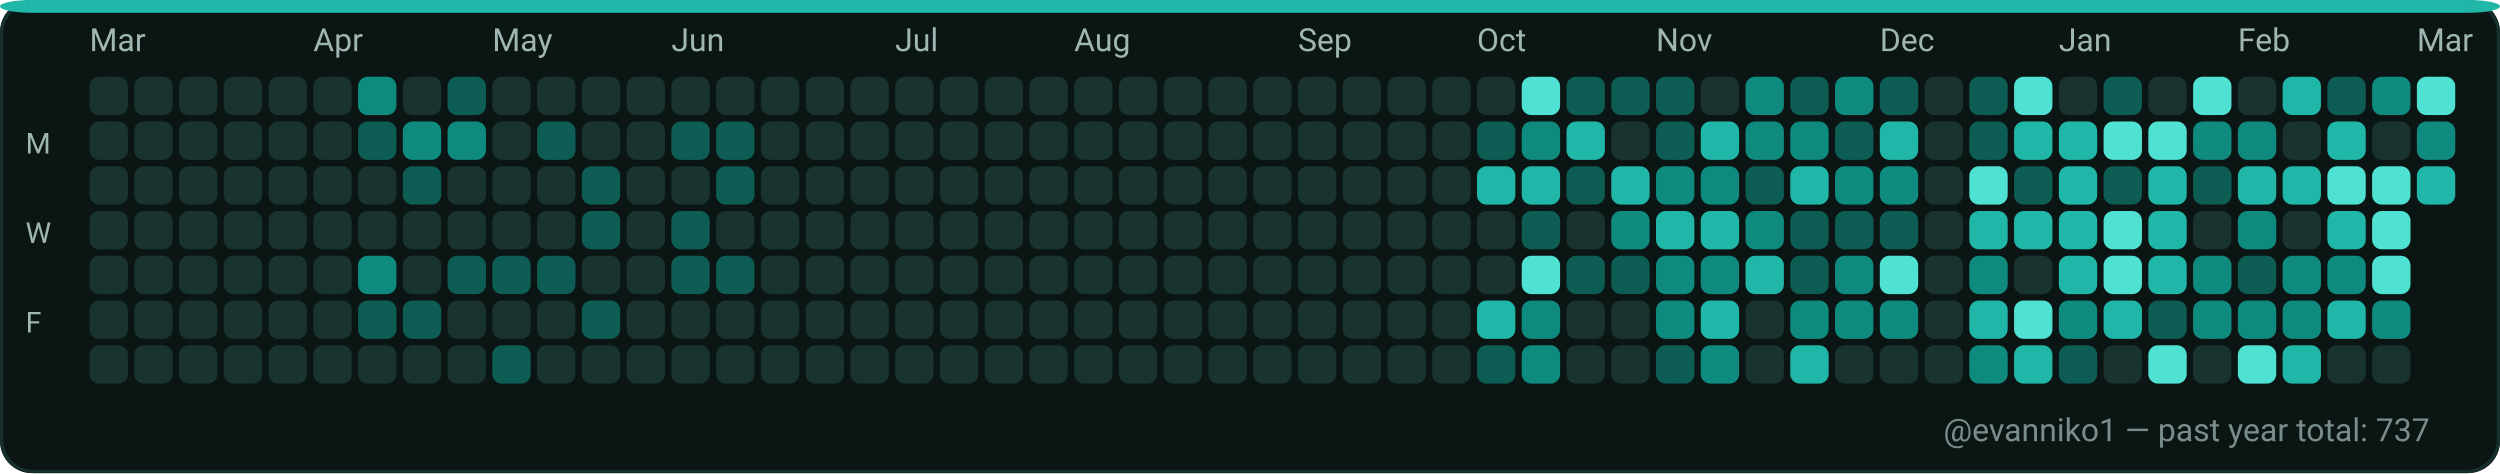
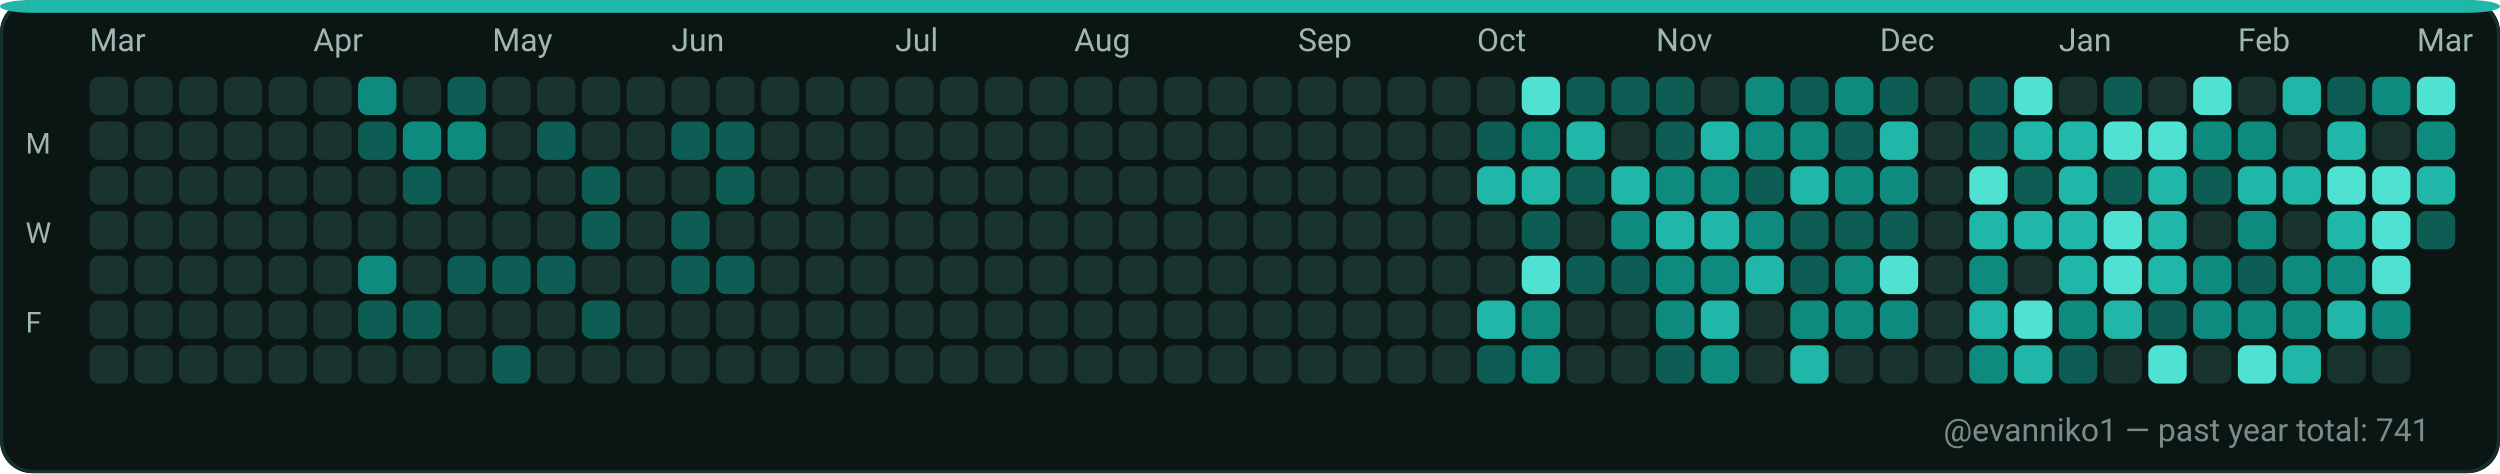
<svg xmlns="http://www.w3.org/2000/svg" width="782" height="148" viewBox="0 0 782 148" role="img" aria-label="GitHub contributions calendar for evanniko1">
  <rect x="0" y="0" width="782" height="148" rx="10" fill="#0D1117" />
  <rect x="0.5" y="0.5" width="781" height="147" rx="10" fill="#0B1514" stroke="#16302C" stroke-width="1" />
  <rect x="0" y="0" width="782" height="4" rx="10" fill="#21B7A8" />
  <text x="28" y="16" fill="#9FB6B1" font-family="ui-sans-serif, system-ui, -apple-system, Segoe UI, Roboto, Ubuntu, Cantarell, Noto Sans, Helvetica Neue, Arial" font-size="10" text-rendering="geometricPrecision">Mar</text>
  <text x="98" y="16" fill="#9FB6B1" font-family="ui-sans-serif, system-ui, -apple-system, Segoe UI, Roboto, Ubuntu, Cantarell, Noto Sans, Helvetica Neue, Arial" font-size="10" text-rendering="geometricPrecision">Apr</text>
  <text x="154" y="16" fill="#9FB6B1" font-family="ui-sans-serif, system-ui, -apple-system, Segoe UI, Roboto, Ubuntu, Cantarell, Noto Sans, Helvetica Neue, Arial" font-size="10" text-rendering="geometricPrecision">May</text>
  <text x="210" y="16" fill="#9FB6B1" font-family="ui-sans-serif, system-ui, -apple-system, Segoe UI, Roboto, Ubuntu, Cantarell, Noto Sans, Helvetica Neue, Arial" font-size="10" text-rendering="geometricPrecision">Jun</text>
  <text x="280" y="16" fill="#9FB6B1" font-family="ui-sans-serif, system-ui, -apple-system, Segoe UI, Roboto, Ubuntu, Cantarell, Noto Sans, Helvetica Neue, Arial" font-size="10" text-rendering="geometricPrecision">Jul</text>
  <text x="336" y="16" fill="#9FB6B1" font-family="ui-sans-serif, system-ui, -apple-system, Segoe UI, Roboto, Ubuntu, Cantarell, Noto Sans, Helvetica Neue, Arial" font-size="10" text-rendering="geometricPrecision">Aug</text>
  <text x="406" y="16" fill="#9FB6B1" font-family="ui-sans-serif, system-ui, -apple-system, Segoe UI, Roboto, Ubuntu, Cantarell, Noto Sans, Helvetica Neue, Arial" font-size="10" text-rendering="geometricPrecision">Sep</text>
  <text x="462" y="16" fill="#9FB6B1" font-family="ui-sans-serif, system-ui, -apple-system, Segoe UI, Roboto, Ubuntu, Cantarell, Noto Sans, Helvetica Neue, Arial" font-size="10" text-rendering="geometricPrecision">Oct</text>
  <text x="518" y="16" fill="#9FB6B1" font-family="ui-sans-serif, system-ui, -apple-system, Segoe UI, Roboto, Ubuntu, Cantarell, Noto Sans, Helvetica Neue, Arial" font-size="10" text-rendering="geometricPrecision">Nov</text>
  <text x="588" y="16" fill="#9FB6B1" font-family="ui-sans-serif, system-ui, -apple-system, Segoe UI, Roboto, Ubuntu, Cantarell, Noto Sans, Helvetica Neue, Arial" font-size="10" text-rendering="geometricPrecision">Dec</text>
  <text x="644" y="16" fill="#9FB6B1" font-family="ui-sans-serif, system-ui, -apple-system, Segoe UI, Roboto, Ubuntu, Cantarell, Noto Sans, Helvetica Neue, Arial" font-size="10" text-rendering="geometricPrecision">Jan</text>
  <text x="700" y="16" fill="#9FB6B1" font-family="ui-sans-serif, system-ui, -apple-system, Segoe UI, Roboto, Ubuntu, Cantarell, Noto Sans, Helvetica Neue, Arial" font-size="10" text-rendering="geometricPrecision">Feb</text>
  <text x="756" y="16" fill="#9FB6B1" font-family="ui-sans-serif, system-ui, -apple-system, Segoe UI, Roboto, Ubuntu, Cantarell, Noto Sans, Helvetica Neue, Arial" font-size="10" text-rendering="geometricPrecision">Mar</text>
  <text x="8" y="48" fill="#9FB6B1" font-family="ui-sans-serif, system-ui, -apple-system, Segoe UI, Roboto, Ubuntu, Cantarell, Noto Sans, Helvetica Neue, Arial" font-size="9" text-rendering="geometricPrecision">M</text>
  <text x="8" y="76" fill="#9FB6B1" font-family="ui-sans-serif, system-ui, -apple-system, Segoe UI, Roboto, Ubuntu, Cantarell, Noto Sans, Helvetica Neue, Arial" font-size="9" text-rendering="geometricPrecision">W</text>
  <text x="8" y="104" fill="#9FB6B1" font-family="ui-sans-serif, system-ui, -apple-system, Segoe UI, Roboto, Ubuntu, Cantarell, Noto Sans, Helvetica Neue, Arial" font-size="9" text-rendering="geometricPrecision">F</text>
  <g>
    <rect x="28" y="24" width="12" height="12" rx="3" fill="#19332F" />
  </g>
  <g>
    <rect x="28" y="38" width="12" height="12" rx="3" fill="#19332F" />
  </g>
  <g>
    <rect x="28" y="52" width="12" height="12" rx="3" fill="#19332F" />
  </g>
  <g>
    <rect x="28" y="66" width="12" height="12" rx="3" fill="#19332F" />
  </g>
  <g>
    <rect x="28" y="80" width="12" height="12" rx="3" fill="#19332F" />
  </g>
  <g>
    <rect x="28" y="94" width="12" height="12" rx="3" fill="#19332F" />
  </g>
  <g>
    <rect x="28" y="108" width="12" height="12" rx="3" fill="#19332F" />
  </g>
  <g>
    <rect x="42" y="24" width="12" height="12" rx="3" fill="#19332F" />
  </g>
  <g>
    <rect x="42" y="38" width="12" height="12" rx="3" fill="#19332F" />
  </g>
  <g>
    <rect x="42" y="52" width="12" height="12" rx="3" fill="#19332F" />
  </g>
  <g>
    <rect x="42" y="66" width="12" height="12" rx="3" fill="#19332F" />
  </g>
  <g>
    <rect x="42" y="80" width="12" height="12" rx="3" fill="#19332F" />
  </g>
  <g>
    <rect x="42" y="94" width="12" height="12" rx="3" fill="#19332F" />
  </g>
  <g>
    <rect x="42" y="108" width="12" height="12" rx="3" fill="#19332F" />
  </g>
  <g>
    <rect x="56" y="24" width="12" height="12" rx="3" fill="#19332F" />
  </g>
  <g>
    <rect x="56" y="38" width="12" height="12" rx="3" fill="#19332F" />
  </g>
  <g>
    <rect x="56" y="52" width="12" height="12" rx="3" fill="#19332F" />
  </g>
  <g>
    <rect x="56" y="66" width="12" height="12" rx="3" fill="#19332F" />
  </g>
  <g>
    <rect x="56" y="80" width="12" height="12" rx="3" fill="#19332F" />
  </g>
  <g>
    <rect x="56" y="94" width="12" height="12" rx="3" fill="#19332F" />
  </g>
  <g>
    <rect x="56" y="108" width="12" height="12" rx="3" fill="#19332F" />
  </g>
  <g>
    <rect x="70" y="24" width="12" height="12" rx="3" fill="#19332F" />
  </g>
  <g>
    <rect x="70" y="38" width="12" height="12" rx="3" fill="#19332F" />
  </g>
  <g>
    <rect x="70" y="52" width="12" height="12" rx="3" fill="#19332F" />
  </g>
  <g>
    <rect x="70" y="66" width="12" height="12" rx="3" fill="#19332F" />
  </g>
  <g>
    <rect x="70" y="80" width="12" height="12" rx="3" fill="#19332F" />
  </g>
  <g>
    <rect x="70" y="94" width="12" height="12" rx="3" fill="#19332F" />
  </g>
  <g>
    <rect x="70" y="108" width="12" height="12" rx="3" fill="#19332F" />
  </g>
  <g>
    <rect x="84" y="24" width="12" height="12" rx="3" fill="#19332F" />
  </g>
  <g>
    <rect x="84" y="38" width="12" height="12" rx="3" fill="#19332F" />
  </g>
  <g>
    <rect x="84" y="52" width="12" height="12" rx="3" fill="#19332F" />
  </g>
  <g>
    <rect x="84" y="66" width="12" height="12" rx="3" fill="#19332F" />
  </g>
  <g>
    <rect x="84" y="80" width="12" height="12" rx="3" fill="#19332F" />
  </g>
  <g>
    <rect x="84" y="94" width="12" height="12" rx="3" fill="#19332F" />
  </g>
  <g>
    <rect x="84" y="108" width="12" height="12" rx="3" fill="#19332F" />
  </g>
  <g>
    <rect x="98" y="24" width="12" height="12" rx="3" fill="#19332F" />
  </g>
  <g>
    <rect x="98" y="38" width="12" height="12" rx="3" fill="#19332F" />
  </g>
  <g>
    <rect x="98" y="52" width="12" height="12" rx="3" fill="#19332F" />
  </g>
  <g>
    <rect x="98" y="66" width="12" height="12" rx="3" fill="#19332F" />
  </g>
  <g>
    <rect x="98" y="80" width="12" height="12" rx="3" fill="#19332F" />
  </g>
  <g>
    <rect x="98" y="94" width="12" height="12" rx="3" fill="#19332F" />
  </g>
  <g>
    <rect x="98" y="108" width="12" height="12" rx="3" fill="#19332F" />
  </g>
  <g>
    <rect x="112" y="24" width="12" height="12" rx="3" fill="#0E8B7E" />
  </g>
  <g>
    <rect x="112" y="38" width="12" height="12" rx="3" fill="#0D5D54" />
  </g>
  <g>
    <rect x="112" y="52" width="12" height="12" rx="3" fill="#19332F" />
  </g>
  <g>
    <rect x="112" y="66" width="12" height="12" rx="3" fill="#19332F" />
  </g>
  <g>
    <rect x="112" y="80" width="12" height="12" rx="3" fill="#0E8B7E" />
  </g>
  <g>
    <rect x="112" y="94" width="12" height="12" rx="3" fill="#0D5D54" />
  </g>
  <g>
    <rect x="112" y="108" width="12" height="12" rx="3" fill="#19332F" />
  </g>
  <g>
    <rect x="126" y="24" width="12" height="12" rx="3" fill="#19332F" />
  </g>
  <g>
    <rect x="126" y="38" width="12" height="12" rx="3" fill="#0E8B7E" />
  </g>
  <g>
    <rect x="126" y="52" width="12" height="12" rx="3" fill="#0D5D54" />
  </g>
  <g>
    <rect x="126" y="66" width="12" height="12" rx="3" fill="#19332F" />
  </g>
  <g>
    <rect x="126" y="80" width="12" height="12" rx="3" fill="#19332F" />
  </g>
  <g>
    <rect x="126" y="94" width="12" height="12" rx="3" fill="#0D5D54" />
  </g>
  <g>
    <rect x="126" y="108" width="12" height="12" rx="3" fill="#19332F" />
  </g>
  <g>
    <rect x="140" y="24" width="12" height="12" rx="3" fill="#0D5D54" />
  </g>
  <g>
    <rect x="140" y="38" width="12" height="12" rx="3" fill="#0E8B7E" />
  </g>
  <g>
    <rect x="140" y="52" width="12" height="12" rx="3" fill="#19332F" />
  </g>
  <g>
    <rect x="140" y="66" width="12" height="12" rx="3" fill="#19332F" />
  </g>
  <g>
    <rect x="140" y="80" width="12" height="12" rx="3" fill="#0D5D54" />
  </g>
  <g>
    <rect x="140" y="94" width="12" height="12" rx="3" fill="#19332F" />
  </g>
  <g>
    <rect x="140" y="108" width="12" height="12" rx="3" fill="#19332F" />
  </g>
  <g>
    <rect x="154" y="24" width="12" height="12" rx="3" fill="#19332F" />
  </g>
  <g>
    <rect x="154" y="38" width="12" height="12" rx="3" fill="#19332F" />
  </g>
  <g>
    <rect x="154" y="52" width="12" height="12" rx="3" fill="#19332F" />
  </g>
  <g>
    <rect x="154" y="66" width="12" height="12" rx="3" fill="#19332F" />
  </g>
  <g>
    <rect x="154" y="80" width="12" height="12" rx="3" fill="#0D5D54" />
  </g>
  <g>
    <rect x="154" y="94" width="12" height="12" rx="3" fill="#19332F" />
  </g>
  <g>
    <rect x="154" y="108" width="12" height="12" rx="3" fill="#0D5D54" />
  </g>
  <g>
    <rect x="168" y="24" width="12" height="12" rx="3" fill="#19332F" />
  </g>
  <g>
    <rect x="168" y="38" width="12" height="12" rx="3" fill="#0D5D54" />
  </g>
  <g>
    <rect x="168" y="52" width="12" height="12" rx="3" fill="#19332F" />
  </g>
  <g>
    <rect x="168" y="66" width="12" height="12" rx="3" fill="#19332F" />
  </g>
  <g>
    <rect x="168" y="80" width="12" height="12" rx="3" fill="#0D5D54" />
  </g>
  <g>
    <rect x="168" y="94" width="12" height="12" rx="3" fill="#19332F" />
  </g>
  <g>
    <rect x="168" y="108" width="12" height="12" rx="3" fill="#19332F" />
  </g>
  <g>
    <rect x="182" y="24" width="12" height="12" rx="3" fill="#19332F" />
  </g>
  <g>
    <rect x="182" y="38" width="12" height="12" rx="3" fill="#19332F" />
  </g>
  <g>
    <rect x="182" y="52" width="12" height="12" rx="3" fill="#0D5D54" />
  </g>
  <g>
    <rect x="182" y="66" width="12" height="12" rx="3" fill="#0D5D54" />
  </g>
  <g>
    <rect x="182" y="80" width="12" height="12" rx="3" fill="#19332F" />
  </g>
  <g>
    <rect x="182" y="94" width="12" height="12" rx="3" fill="#0D5D54" />
  </g>
  <g>
    <rect x="182" y="108" width="12" height="12" rx="3" fill="#19332F" />
  </g>
  <g>
    <rect x="196" y="24" width="12" height="12" rx="3" fill="#19332F" />
  </g>
  <g>
    <rect x="196" y="38" width="12" height="12" rx="3" fill="#19332F" />
  </g>
  <g>
    <rect x="196" y="52" width="12" height="12" rx="3" fill="#19332F" />
  </g>
  <g>
    <rect x="196" y="66" width="12" height="12" rx="3" fill="#19332F" />
  </g>
  <g>
    <rect x="196" y="80" width="12" height="12" rx="3" fill="#19332F" />
  </g>
  <g>
    <rect x="196" y="94" width="12" height="12" rx="3" fill="#19332F" />
  </g>
  <g>
    <rect x="196" y="108" width="12" height="12" rx="3" fill="#19332F" />
  </g>
  <g>
    <rect x="210" y="24" width="12" height="12" rx="3" fill="#19332F" />
  </g>
  <g>
    <rect x="210" y="38" width="12" height="12" rx="3" fill="#0D5D54" />
  </g>
  <g>
    <rect x="210" y="52" width="12" height="12" rx="3" fill="#19332F" />
  </g>
  <g>
    <rect x="210" y="66" width="12" height="12" rx="3" fill="#0D5D54" />
  </g>
  <g>
    <rect x="210" y="80" width="12" height="12" rx="3" fill="#0D5D54" />
  </g>
  <g>
    <rect x="210" y="94" width="12" height="12" rx="3" fill="#19332F" />
  </g>
  <g>
    <rect x="210" y="108" width="12" height="12" rx="3" fill="#19332F" />
  </g>
  <g>
    <rect x="224" y="24" width="12" height="12" rx="3" fill="#19332F" />
  </g>
  <g>
    <rect x="224" y="38" width="12" height="12" rx="3" fill="#0D5D54" />
  </g>
  <g>
    <rect x="224" y="52" width="12" height="12" rx="3" fill="#0D5D54" />
  </g>
  <g>
    <rect x="224" y="66" width="12" height="12" rx="3" fill="#19332F" />
  </g>
  <g>
    <rect x="224" y="80" width="12" height="12" rx="3" fill="#0D5D54" />
  </g>
  <g>
    <rect x="224" y="94" width="12" height="12" rx="3" fill="#19332F" />
  </g>
  <g>
    <rect x="224" y="108" width="12" height="12" rx="3" fill="#19332F" />
  </g>
  <g>
    <rect x="238" y="24" width="12" height="12" rx="3" fill="#19332F" />
  </g>
  <g>
    <rect x="238" y="38" width="12" height="12" rx="3" fill="#19332F" />
  </g>
  <g>
    <rect x="238" y="52" width="12" height="12" rx="3" fill="#19332F" />
  </g>
  <g>
    <rect x="238" y="66" width="12" height="12" rx="3" fill="#19332F" />
  </g>
  <g>
    <rect x="238" y="80" width="12" height="12" rx="3" fill="#19332F" />
  </g>
  <g>
    <rect x="238" y="94" width="12" height="12" rx="3" fill="#19332F" />
  </g>
  <g>
    <rect x="238" y="108" width="12" height="12" rx="3" fill="#19332F" />
  </g>
  <g>
    <rect x="252" y="24" width="12" height="12" rx="3" fill="#19332F" />
  </g>
  <g>
    <rect x="252" y="38" width="12" height="12" rx="3" fill="#19332F" />
  </g>
  <g>
    <rect x="252" y="52" width="12" height="12" rx="3" fill="#19332F" />
  </g>
  <g>
    <rect x="252" y="66" width="12" height="12" rx="3" fill="#19332F" />
  </g>
  <g>
    <rect x="252" y="80" width="12" height="12" rx="3" fill="#19332F" />
  </g>
  <g>
    <rect x="252" y="94" width="12" height="12" rx="3" fill="#19332F" />
  </g>
  <g>
    <rect x="252" y="108" width="12" height="12" rx="3" fill="#19332F" />
  </g>
  <g>
    <rect x="266" y="24" width="12" height="12" rx="3" fill="#19332F" />
  </g>
  <g>
    <rect x="266" y="38" width="12" height="12" rx="3" fill="#19332F" />
  </g>
  <g>
    <rect x="266" y="52" width="12" height="12" rx="3" fill="#19332F" />
  </g>
  <g>
    <rect x="266" y="66" width="12" height="12" rx="3" fill="#19332F" />
  </g>
  <g>
    <rect x="266" y="80" width="12" height="12" rx="3" fill="#19332F" />
  </g>
  <g>
    <rect x="266" y="94" width="12" height="12" rx="3" fill="#19332F" />
  </g>
  <g>
    <rect x="266" y="108" width="12" height="12" rx="3" fill="#19332F" />
  </g>
  <g>
    <rect x="280" y="24" width="12" height="12" rx="3" fill="#19332F" />
  </g>
  <g>
    <rect x="280" y="38" width="12" height="12" rx="3" fill="#19332F" />
  </g>
  <g>
    <rect x="280" y="52" width="12" height="12" rx="3" fill="#19332F" />
  </g>
  <g>
    <rect x="280" y="66" width="12" height="12" rx="3" fill="#19332F" />
  </g>
  <g>
    <rect x="280" y="80" width="12" height="12" rx="3" fill="#19332F" />
  </g>
  <g>
    <rect x="280" y="94" width="12" height="12" rx="3" fill="#19332F" />
  </g>
  <g>
    <rect x="280" y="108" width="12" height="12" rx="3" fill="#19332F" />
  </g>
  <g>
    <rect x="294" y="24" width="12" height="12" rx="3" fill="#19332F" />
  </g>
  <g>
    <rect x="294" y="38" width="12" height="12" rx="3" fill="#19332F" />
  </g>
  <g>
    <rect x="294" y="52" width="12" height="12" rx="3" fill="#19332F" />
  </g>
  <g>
    <rect x="294" y="66" width="12" height="12" rx="3" fill="#19332F" />
  </g>
  <g>
    <rect x="294" y="80" width="12" height="12" rx="3" fill="#19332F" />
  </g>
  <g>
    <rect x="294" y="94" width="12" height="12" rx="3" fill="#19332F" />
  </g>
  <g>
    <rect x="294" y="108" width="12" height="12" rx="3" fill="#19332F" />
  </g>
  <g>
    <rect x="308" y="24" width="12" height="12" rx="3" fill="#19332F" />
  </g>
  <g>
    <rect x="308" y="38" width="12" height="12" rx="3" fill="#19332F" />
  </g>
  <g>
    <rect x="308" y="52" width="12" height="12" rx="3" fill="#19332F" />
  </g>
  <g>
    <rect x="308" y="66" width="12" height="12" rx="3" fill="#19332F" />
  </g>
  <g>
    <rect x="308" y="80" width="12" height="12" rx="3" fill="#19332F" />
  </g>
  <g>
    <rect x="308" y="94" width="12" height="12" rx="3" fill="#19332F" />
  </g>
  <g>
    <rect x="308" y="108" width="12" height="12" rx="3" fill="#19332F" />
  </g>
  <g>
    <rect x="322" y="24" width="12" height="12" rx="3" fill="#19332F" />
  </g>
  <g>
    <rect x="322" y="38" width="12" height="12" rx="3" fill="#19332F" />
  </g>
  <g>
    <rect x="322" y="52" width="12" height="12" rx="3" fill="#19332F" />
  </g>
  <g>
    <rect x="322" y="66" width="12" height="12" rx="3" fill="#19332F" />
  </g>
  <g>
    <rect x="322" y="80" width="12" height="12" rx="3" fill="#19332F" />
  </g>
  <g>
    <rect x="322" y="94" width="12" height="12" rx="3" fill="#19332F" />
  </g>
  <g>
    <rect x="322" y="108" width="12" height="12" rx="3" fill="#19332F" />
  </g>
  <g>
    <rect x="336" y="24" width="12" height="12" rx="3" fill="#19332F" />
  </g>
  <g>
    <rect x="336" y="38" width="12" height="12" rx="3" fill="#19332F" />
  </g>
  <g>
    <rect x="336" y="52" width="12" height="12" rx="3" fill="#19332F" />
  </g>
  <g>
    <rect x="336" y="66" width="12" height="12" rx="3" fill="#19332F" />
  </g>
  <g>
    <rect x="336" y="80" width="12" height="12" rx="3" fill="#19332F" />
  </g>
  <g>
    <rect x="336" y="94" width="12" height="12" rx="3" fill="#19332F" />
  </g>
  <g>
    <rect x="336" y="108" width="12" height="12" rx="3" fill="#19332F" />
  </g>
  <g>
    <rect x="350" y="24" width="12" height="12" rx="3" fill="#19332F" />
  </g>
  <g>
    <rect x="350" y="38" width="12" height="12" rx="3" fill="#19332F" />
  </g>
  <g>
    <rect x="350" y="52" width="12" height="12" rx="3" fill="#19332F" />
  </g>
  <g>
    <rect x="350" y="66" width="12" height="12" rx="3" fill="#19332F" />
  </g>
  <g>
    <rect x="350" y="80" width="12" height="12" rx="3" fill="#19332F" />
  </g>
  <g>
    <rect x="350" y="94" width="12" height="12" rx="3" fill="#19332F" />
  </g>
  <g>
    <rect x="350" y="108" width="12" height="12" rx="3" fill="#19332F" />
  </g>
  <g>
    <rect x="364" y="24" width="12" height="12" rx="3" fill="#19332F" />
  </g>
  <g>
    <rect x="364" y="38" width="12" height="12" rx="3" fill="#19332F" />
  </g>
  <g>
    <rect x="364" y="52" width="12" height="12" rx="3" fill="#19332F" />
  </g>
  <g>
    <rect x="364" y="66" width="12" height="12" rx="3" fill="#19332F" />
  </g>
  <g>
    <rect x="364" y="80" width="12" height="12" rx="3" fill="#19332F" />
  </g>
  <g>
    <rect x="364" y="94" width="12" height="12" rx="3" fill="#19332F" />
  </g>
  <g>
    <rect x="364" y="108" width="12" height="12" rx="3" fill="#19332F" />
  </g>
  <g>
    <rect x="378" y="24" width="12" height="12" rx="3" fill="#19332F" />
  </g>
  <g>
    <rect x="378" y="38" width="12" height="12" rx="3" fill="#19332F" />
  </g>
  <g>
    <rect x="378" y="52" width="12" height="12" rx="3" fill="#19332F" />
  </g>
  <g>
    <rect x="378" y="66" width="12" height="12" rx="3" fill="#19332F" />
  </g>
  <g>
    <rect x="378" y="80" width="12" height="12" rx="3" fill="#19332F" />
  </g>
  <g>
    <rect x="378" y="94" width="12" height="12" rx="3" fill="#19332F" />
  </g>
  <g>
    <rect x="378" y="108" width="12" height="12" rx="3" fill="#19332F" />
  </g>
  <g>
    <rect x="392" y="24" width="12" height="12" rx="3" fill="#19332F" />
  </g>
  <g>
    <rect x="392" y="38" width="12" height="12" rx="3" fill="#19332F" />
  </g>
  <g>
    <rect x="392" y="52" width="12" height="12" rx="3" fill="#19332F" />
  </g>
  <g>
    <rect x="392" y="66" width="12" height="12" rx="3" fill="#19332F" />
  </g>
  <g>
    <rect x="392" y="80" width="12" height="12" rx="3" fill="#19332F" />
  </g>
  <g>
    <rect x="392" y="94" width="12" height="12" rx="3" fill="#19332F" />
  </g>
  <g>
    <rect x="392" y="108" width="12" height="12" rx="3" fill="#19332F" />
  </g>
  <g>
    <rect x="406" y="24" width="12" height="12" rx="3" fill="#19332F" />
  </g>
  <g>
    <rect x="406" y="38" width="12" height="12" rx="3" fill="#19332F" />
  </g>
  <g>
    <rect x="406" y="52" width="12" height="12" rx="3" fill="#19332F" />
  </g>
  <g>
    <rect x="406" y="66" width="12" height="12" rx="3" fill="#19332F" />
  </g>
  <g>
    <rect x="406" y="80" width="12" height="12" rx="3" fill="#19332F" />
  </g>
  <g>
    <rect x="406" y="94" width="12" height="12" rx="3" fill="#19332F" />
  </g>
  <g>
    <rect x="406" y="108" width="12" height="12" rx="3" fill="#19332F" />
  </g>
  <g>
    <rect x="420" y="24" width="12" height="12" rx="3" fill="#19332F" />
  </g>
  <g>
    <rect x="420" y="38" width="12" height="12" rx="3" fill="#19332F" />
  </g>
  <g>
    <rect x="420" y="52" width="12" height="12" rx="3" fill="#19332F" />
  </g>
  <g>
    <rect x="420" y="66" width="12" height="12" rx="3" fill="#19332F" />
  </g>
  <g>
    <rect x="420" y="80" width="12" height="12" rx="3" fill="#19332F" />
  </g>
  <g>
    <rect x="420" y="94" width="12" height="12" rx="3" fill="#19332F" />
  </g>
  <g>
    <rect x="420" y="108" width="12" height="12" rx="3" fill="#19332F" />
  </g>
  <g>
    <rect x="434" y="24" width="12" height="12" rx="3" fill="#19332F" />
  </g>
  <g>
    <rect x="434" y="38" width="12" height="12" rx="3" fill="#19332F" />
  </g>
  <g>
    <rect x="434" y="52" width="12" height="12" rx="3" fill="#19332F" />
  </g>
  <g>
    <rect x="434" y="66" width="12" height="12" rx="3" fill="#19332F" />
  </g>
  <g>
    <rect x="434" y="80" width="12" height="12" rx="3" fill="#19332F" />
  </g>
  <g>
    <rect x="434" y="94" width="12" height="12" rx="3" fill="#19332F" />
  </g>
  <g>
    <rect x="434" y="108" width="12" height="12" rx="3" fill="#19332F" />
  </g>
  <g>
    <rect x="448" y="24" width="12" height="12" rx="3" fill="#19332F" />
  </g>
  <g>
    <rect x="448" y="38" width="12" height="12" rx="3" fill="#19332F" />
  </g>
  <g>
    <rect x="448" y="52" width="12" height="12" rx="3" fill="#19332F" />
  </g>
  <g>
    <rect x="448" y="66" width="12" height="12" rx="3" fill="#19332F" />
  </g>
  <g>
    <rect x="448" y="80" width="12" height="12" rx="3" fill="#19332F" />
  </g>
  <g>
    <rect x="448" y="94" width="12" height="12" rx="3" fill="#19332F" />
  </g>
  <g>
    <rect x="448" y="108" width="12" height="12" rx="3" fill="#19332F" />
  </g>
  <g>
    <rect x="462" y="24" width="12" height="12" rx="3" fill="#19332F" />
  </g>
  <g>
    <rect x="462" y="38" width="12" height="12" rx="3" fill="#0D5D54" />
  </g>
  <g>
    <rect x="462" y="52" width="12" height="12" rx="3" fill="#21B7A8" />
  </g>
  <g>
    <rect x="462" y="66" width="12" height="12" rx="3" fill="#19332F" />
  </g>
  <g>
    <rect x="462" y="80" width="12" height="12" rx="3" fill="#19332F" />
  </g>
  <g>
    <rect x="462" y="94" width="12" height="12" rx="3" fill="#21B7A8" />
  </g>
  <g>
    <rect x="462" y="108" width="12" height="12" rx="3" fill="#0D5D54" />
  </g>
  <g>
    <rect x="476" y="24" width="12" height="12" rx="3" fill="#4FE2D2" />
  </g>
  <g>
    <rect x="476" y="38" width="12" height="12" rx="3" fill="#0E8B7E" />
  </g>
  <g>
    <rect x="476" y="52" width="12" height="12" rx="3" fill="#21B7A8" />
  </g>
  <g>
    <rect x="476" y="66" width="12" height="12" rx="3" fill="#0D5D54" />
  </g>
  <g>
    <rect x="476" y="80" width="12" height="12" rx="3" fill="#4FE2D2" />
  </g>
  <g>
    <rect x="476" y="94" width="12" height="12" rx="3" fill="#0E8B7E" />
  </g>
  <g>
    <rect x="476" y="108" width="12" height="12" rx="3" fill="#0E8B7E" />
  </g>
  <g>
    <rect x="490" y="24" width="12" height="12" rx="3" fill="#0D5D54" />
  </g>
  <g>
    <rect x="490" y="38" width="12" height="12" rx="3" fill="#21B7A8" />
  </g>
  <g>
    <rect x="490" y="52" width="12" height="12" rx="3" fill="#0D5D54" />
  </g>
  <g>
    <rect x="490" y="66" width="12" height="12" rx="3" fill="#19332F" />
  </g>
  <g>
    <rect x="490" y="80" width="12" height="12" rx="3" fill="#0D5D54" />
  </g>
  <g>
    <rect x="490" y="94" width="12" height="12" rx="3" fill="#19332F" />
  </g>
  <g>
    <rect x="490" y="108" width="12" height="12" rx="3" fill="#19332F" />
  </g>
  <g>
    <rect x="504" y="24" width="12" height="12" rx="3" fill="#0D5D54" />
  </g>
  <g>
    <rect x="504" y="38" width="12" height="12" rx="3" fill="#19332F" />
  </g>
  <g>
    <rect x="504" y="52" width="12" height="12" rx="3" fill="#21B7A8" />
  </g>
  <g>
    <rect x="504" y="66" width="12" height="12" rx="3" fill="#0E8B7E" />
  </g>
  <g>
    <rect x="504" y="80" width="12" height="12" rx="3" fill="#0D5D54" />
  </g>
  <g>
    <rect x="504" y="94" width="12" height="12" rx="3" fill="#19332F" />
  </g>
  <g>
    <rect x="504" y="108" width="12" height="12" rx="3" fill="#19332F" />
  </g>
  <g>
    <rect x="518" y="24" width="12" height="12" rx="3" fill="#0D5D54" />
  </g>
  <g>
    <rect x="518" y="38" width="12" height="12" rx="3" fill="#0D5D54" />
  </g>
  <g>
    <rect x="518" y="52" width="12" height="12" rx="3" fill="#0E8B7E" />
  </g>
  <g>
    <rect x="518" y="66" width="12" height="12" rx="3" fill="#21B7A8" />
  </g>
  <g>
    <rect x="518" y="80" width="12" height="12" rx="3" fill="#0E8B7E" />
  </g>
  <g>
    <rect x="518" y="94" width="12" height="12" rx="3" fill="#0E8B7E" />
  </g>
  <g>
    <rect x="518" y="108" width="12" height="12" rx="3" fill="#0D5D54" />
  </g>
  <g>
    <rect x="532" y="24" width="12" height="12" rx="3" fill="#19332F" />
  </g>
  <g>
    <rect x="532" y="38" width="12" height="12" rx="3" fill="#21B7A8" />
  </g>
  <g>
    <rect x="532" y="52" width="12" height="12" rx="3" fill="#0E8B7E" />
  </g>
  <g>
    <rect x="532" y="66" width="12" height="12" rx="3" fill="#21B7A8" />
  </g>
  <g>
    <rect x="532" y="80" width="12" height="12" rx="3" fill="#0E8B7E" />
  </g>
  <g>
    <rect x="532" y="94" width="12" height="12" rx="3" fill="#21B7A8" />
  </g>
  <g>
    <rect x="532" y="108" width="12" height="12" rx="3" fill="#0E8B7E" />
  </g>
  <g>
    <rect x="546" y="24" width="12" height="12" rx="3" fill="#0E8B7E" />
  </g>
  <g>
    <rect x="546" y="38" width="12" height="12" rx="3" fill="#0E8B7E" />
  </g>
  <g>
    <rect x="546" y="52" width="12" height="12" rx="3" fill="#0D5D54" />
  </g>
  <g>
    <rect x="546" y="66" width="12" height="12" rx="3" fill="#0E8B7E" />
  </g>
  <g>
    <rect x="546" y="80" width="12" height="12" rx="3" fill="#21B7A8" />
  </g>
  <g>
    <rect x="546" y="94" width="12" height="12" rx="3" fill="#19332F" />
  </g>
  <g>
    <rect x="546" y="108" width="12" height="12" rx="3" fill="#19332F" />
  </g>
  <g>
    <rect x="560" y="24" width="12" height="12" rx="3" fill="#0D5D54" />
  </g>
  <g>
    <rect x="560" y="38" width="12" height="12" rx="3" fill="#0E8B7E" />
  </g>
  <g>
    <rect x="560" y="52" width="12" height="12" rx="3" fill="#21B7A8" />
  </g>
  <g>
    <rect x="560" y="66" width="12" height="12" rx="3" fill="#0D5D54" />
  </g>
  <g>
    <rect x="560" y="80" width="12" height="12" rx="3" fill="#0D5D54" />
  </g>
  <g>
    <rect x="560" y="94" width="12" height="12" rx="3" fill="#0E8B7E" />
  </g>
  <g>
    <rect x="560" y="108" width="12" height="12" rx="3" fill="#21B7A8" />
  </g>
  <g>
    <rect x="574" y="24" width="12" height="12" rx="3" fill="#0E8B7E" />
  </g>
  <g>
    <rect x="574" y="38" width="12" height="12" rx="3" fill="#0D5D54" />
  </g>
  <g>
    <rect x="574" y="52" width="12" height="12" rx="3" fill="#0E8B7E" />
  </g>
  <g>
    <rect x="574" y="66" width="12" height="12" rx="3" fill="#0D5D54" />
  </g>
  <g>
    <rect x="574" y="80" width="12" height="12" rx="3" fill="#0E8B7E" />
  </g>
  <g>
    <rect x="574" y="94" width="12" height="12" rx="3" fill="#0E8B7E" />
  </g>
  <g>
    <rect x="574" y="108" width="12" height="12" rx="3" fill="#19332F" />
  </g>
  <g>
    <rect x="588" y="24" width="12" height="12" rx="3" fill="#0D5D54" />
  </g>
  <g>
    <rect x="588" y="38" width="12" height="12" rx="3" fill="#21B7A8" />
  </g>
  <g>
    <rect x="588" y="52" width="12" height="12" rx="3" fill="#0E8B7E" />
  </g>
  <g>
    <rect x="588" y="66" width="12" height="12" rx="3" fill="#0D5D54" />
  </g>
  <g>
    <rect x="588" y="80" width="12" height="12" rx="3" fill="#4FE2D2" />
  </g>
  <g>
    <rect x="588" y="94" width="12" height="12" rx="3" fill="#0E8B7E" />
  </g>
  <g>
    <rect x="588" y="108" width="12" height="12" rx="3" fill="#19332F" />
  </g>
  <g>
    <rect x="602" y="24" width="12" height="12" rx="3" fill="#19332F" />
  </g>
  <g>
    <rect x="602" y="38" width="12" height="12" rx="3" fill="#19332F" />
  </g>
  <g>
    <rect x="602" y="52" width="12" height="12" rx="3" fill="#19332F" />
  </g>
  <g>
    <rect x="602" y="66" width="12" height="12" rx="3" fill="#19332F" />
  </g>
  <g>
    <rect x="602" y="80" width="12" height="12" rx="3" fill="#19332F" />
  </g>
  <g>
    <rect x="602" y="94" width="12" height="12" rx="3" fill="#19332F" />
  </g>
  <g>
    <rect x="602" y="108" width="12" height="12" rx="3" fill="#19332F" />
  </g>
  <g>
    <rect x="616" y="24" width="12" height="12" rx="3" fill="#0D5D54" />
  </g>
  <g>
    <rect x="616" y="38" width="12" height="12" rx="3" fill="#0D5D54" />
  </g>
  <g>
    <rect x="616" y="52" width="12" height="12" rx="3" fill="#4FE2D2" />
  </g>
  <g>
    <rect x="616" y="66" width="12" height="12" rx="3" fill="#21B7A8" />
  </g>
  <g>
    <rect x="616" y="80" width="12" height="12" rx="3" fill="#0E8B7E" />
  </g>
  <g>
    <rect x="616" y="94" width="12" height="12" rx="3" fill="#21B7A8" />
  </g>
  <g>
    <rect x="616" y="108" width="12" height="12" rx="3" fill="#0E8B7E" />
  </g>
  <g>
    <rect x="630" y="24" width="12" height="12" rx="3" fill="#4FE2D2" />
  </g>
  <g>
    <rect x="630" y="38" width="12" height="12" rx="3" fill="#21B7A8" />
  </g>
  <g>
    <rect x="630" y="52" width="12" height="12" rx="3" fill="#0D5D54" />
  </g>
  <g>
    <rect x="630" y="66" width="12" height="12" rx="3" fill="#21B7A8" />
  </g>
  <g>
    <rect x="630" y="80" width="12" height="12" rx="3" fill="#19332F" />
  </g>
  <g>
    <rect x="630" y="94" width="12" height="12" rx="3" fill="#4FE2D2" />
  </g>
  <g>
    <rect x="630" y="108" width="12" height="12" rx="3" fill="#21B7A8" />
  </g>
  <g>
    <rect x="644" y="24" width="12" height="12" rx="3" fill="#19332F" />
  </g>
  <g>
    <rect x="644" y="38" width="12" height="12" rx="3" fill="#21B7A8" />
  </g>
  <g>
    <rect x="644" y="52" width="12" height="12" rx="3" fill="#21B7A8" />
  </g>
  <g>
    <rect x="644" y="66" width="12" height="12" rx="3" fill="#21B7A8" />
  </g>
  <g>
    <rect x="644" y="80" width="12" height="12" rx="3" fill="#21B7A8" />
  </g>
  <g>
    <rect x="644" y="94" width="12" height="12" rx="3" fill="#0E8B7E" />
  </g>
  <g>
    <rect x="644" y="108" width="12" height="12" rx="3" fill="#0D5D54" />
  </g>
  <g>
    <rect x="658" y="24" width="12" height="12" rx="3" fill="#0D5D54" />
  </g>
  <g>
    <rect x="658" y="38" width="12" height="12" rx="3" fill="#4FE2D2" />
  </g>
  <g>
    <rect x="658" y="52" width="12" height="12" rx="3" fill="#0D5D54" />
  </g>
  <g>
    <rect x="658" y="66" width="12" height="12" rx="3" fill="#4FE2D2" />
  </g>
  <g>
    <rect x="658" y="80" width="12" height="12" rx="3" fill="#4FE2D2" />
  </g>
  <g>
    <rect x="658" y="94" width="12" height="12" rx="3" fill="#21B7A8" />
  </g>
  <g>
    <rect x="658" y="108" width="12" height="12" rx="3" fill="#19332F" />
  </g>
  <g>
    <rect x="672" y="24" width="12" height="12" rx="3" fill="#19332F" />
  </g>
  <g>
    <rect x="672" y="38" width="12" height="12" rx="3" fill="#4FE2D2" />
  </g>
  <g>
    <rect x="672" y="52" width="12" height="12" rx="3" fill="#21B7A8" />
  </g>
  <g>
    <rect x="672" y="66" width="12" height="12" rx="3" fill="#21B7A8" />
  </g>
  <g>
    <rect x="672" y="80" width="12" height="12" rx="3" fill="#21B7A8" />
  </g>
  <g>
    <rect x="672" y="94" width="12" height="12" rx="3" fill="#0D5D54" />
  </g>
  <g>
    <rect x="672" y="108" width="12" height="12" rx="3" fill="#4FE2D2" />
  </g>
  <g>
    <rect x="686" y="24" width="12" height="12" rx="3" fill="#4FE2D2" />
  </g>
  <g>
    <rect x="686" y="38" width="12" height="12" rx="3" fill="#0E8B7E" />
  </g>
  <g>
    <rect x="686" y="52" width="12" height="12" rx="3" fill="#0D5D54" />
  </g>
  <g>
    <rect x="686" y="66" width="12" height="12" rx="3" fill="#19332F" />
  </g>
  <g>
    <rect x="686" y="80" width="12" height="12" rx="3" fill="#0E8B7E" />
  </g>
  <g>
    <rect x="686" y="94" width="12" height="12" rx="3" fill="#0E8B7E" />
  </g>
  <g>
    <rect x="686" y="108" width="12" height="12" rx="3" fill="#19332F" />
  </g>
  <g>
    <rect x="700" y="24" width="12" height="12" rx="3" fill="#19332F" />
  </g>
  <g>
    <rect x="700" y="38" width="12" height="12" rx="3" fill="#0E8B7E" />
  </g>
  <g>
    <rect x="700" y="52" width="12" height="12" rx="3" fill="#21B7A8" />
  </g>
  <g>
    <rect x="700" y="66" width="12" height="12" rx="3" fill="#0E8B7E" />
  </g>
  <g>
    <rect x="700" y="80" width="12" height="12" rx="3" fill="#0D5D54" />
  </g>
  <g>
    <rect x="700" y="94" width="12" height="12" rx="3" fill="#0E8B7E" />
  </g>
  <g>
    <rect x="700" y="108" width="12" height="12" rx="3" fill="#4FE2D2" />
  </g>
  <g>
    <rect x="714" y="24" width="12" height="12" rx="3" fill="#21B7A8" />
  </g>
  <g>
    <rect x="714" y="38" width="12" height="12" rx="3" fill="#19332F" />
  </g>
  <g>
    <rect x="714" y="52" width="12" height="12" rx="3" fill="#21B7A8" />
  </g>
  <g>
    <rect x="714" y="66" width="12" height="12" rx="3" fill="#19332F" />
  </g>
  <g>
    <rect x="714" y="80" width="12" height="12" rx="3" fill="#0E8B7E" />
  </g>
  <g>
    <rect x="714" y="94" width="12" height="12" rx="3" fill="#0E8B7E" />
  </g>
  <g>
    <rect x="714" y="108" width="12" height="12" rx="3" fill="#21B7A8" />
  </g>
  <g>
    <rect x="728" y="24" width="12" height="12" rx="3" fill="#0D5D54" />
  </g>
  <g>
    <rect x="728" y="38" width="12" height="12" rx="3" fill="#21B7A8" />
  </g>
  <g>
    <rect x="728" y="52" width="12" height="12" rx="3" fill="#4FE2D2" />
  </g>
  <g>
    <rect x="728" y="66" width="12" height="12" rx="3" fill="#21B7A8" />
  </g>
  <g>
    <rect x="728" y="80" width="12" height="12" rx="3" fill="#0E8B7E" />
  </g>
  <g>
    <rect x="728" y="94" width="12" height="12" rx="3" fill="#21B7A8" />
  </g>
  <g>
    <rect x="728" y="108" width="12" height="12" rx="3" fill="#19332F" />
  </g>
  <g>
    <rect x="742" y="24" width="12" height="12" rx="3" fill="#0E8B7E" />
  </g>
  <g>
    <rect x="742" y="38" width="12" height="12" rx="3" fill="#19332F" />
  </g>
  <g>
    <rect x="742" y="52" width="12" height="12" rx="3" fill="#4FE2D2" />
  </g>
  <g>
    <rect x="742" y="66" width="12" height="12" rx="3" fill="#4FE2D2" />
  </g>
  <g>
    <rect x="742" y="80" width="12" height="12" rx="3" fill="#4FE2D2" />
  </g>
  <g>
    <rect x="742" y="94" width="12" height="12" rx="3" fill="#0E8B7E" />
  </g>
  <g>
    <rect x="742" y="108" width="12" height="12" rx="3" fill="#19332F" />
  </g>
  <g>
    <rect x="756" y="24" width="12" height="12" rx="3" fill="#4FE2D2" />
  </g>
  <g>
    <rect x="756" y="38" width="12" height="12" rx="3" fill="#0E8B7E" />
  </g>
  <g>
    <rect x="756" y="52" width="12" height="12" rx="3" fill="#21B7A8" />
  </g>
-   <text x="760" y="138" fill="#9FB6B1" font-family="ui-sans-serif, system-ui, -apple-system, Segoe UI, Roboto, Ubuntu, Cantarell, Noto Sans, Helvetica Neue, Arial" font-size="10" text-anchor="end" opacity="0.75">@evanniko1 — past year total: 737</text>
+   <g>
+     <rect x="756" y="66" width="12" height="12" rx="3" fill="#0D5D54" />
+   </g>
+   <text x="760" y="138" fill="#9FB6B1" font-family="ui-sans-serif, system-ui, -apple-system, Segoe UI, Roboto, Ubuntu, Cantarell, Noto Sans, Helvetica Neue, Arial" font-size="10" text-anchor="end" opacity="0.75">@evanniko1 — past year total: 741</text>
</svg>
